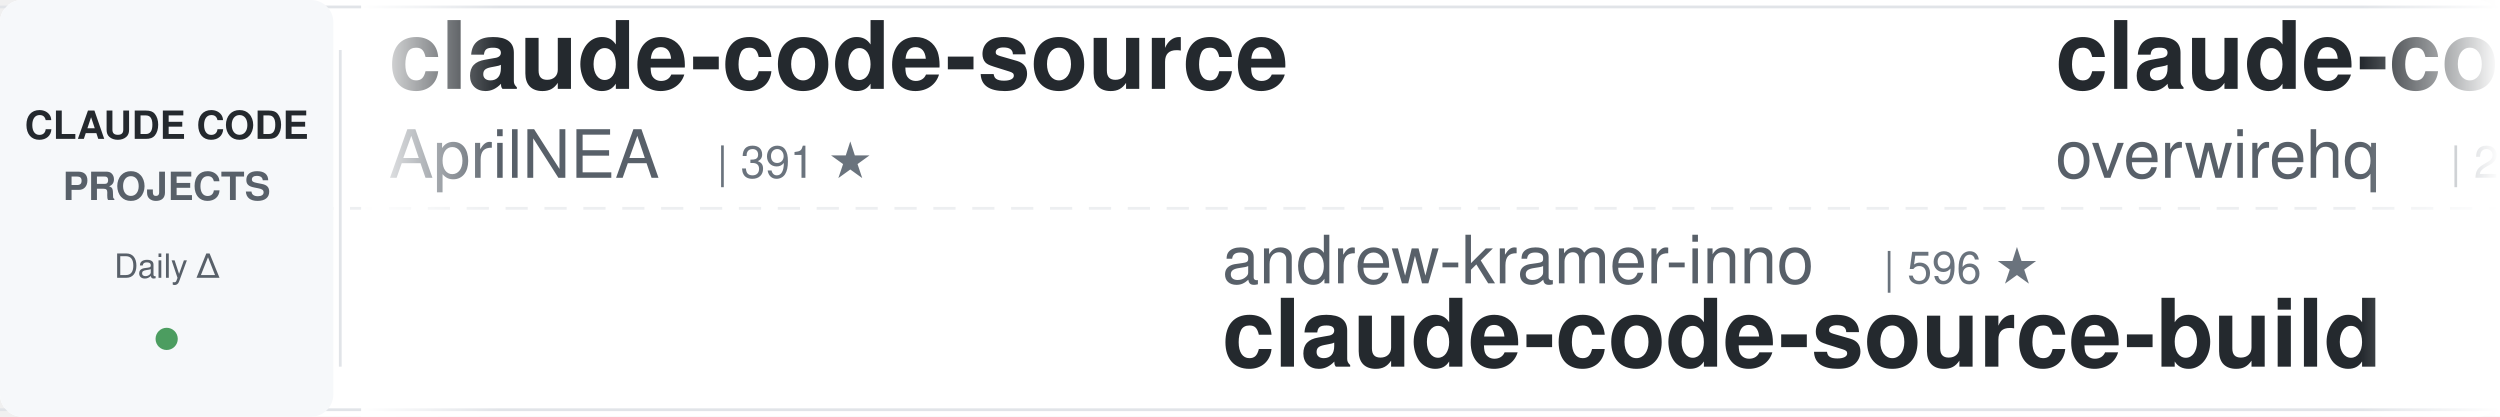
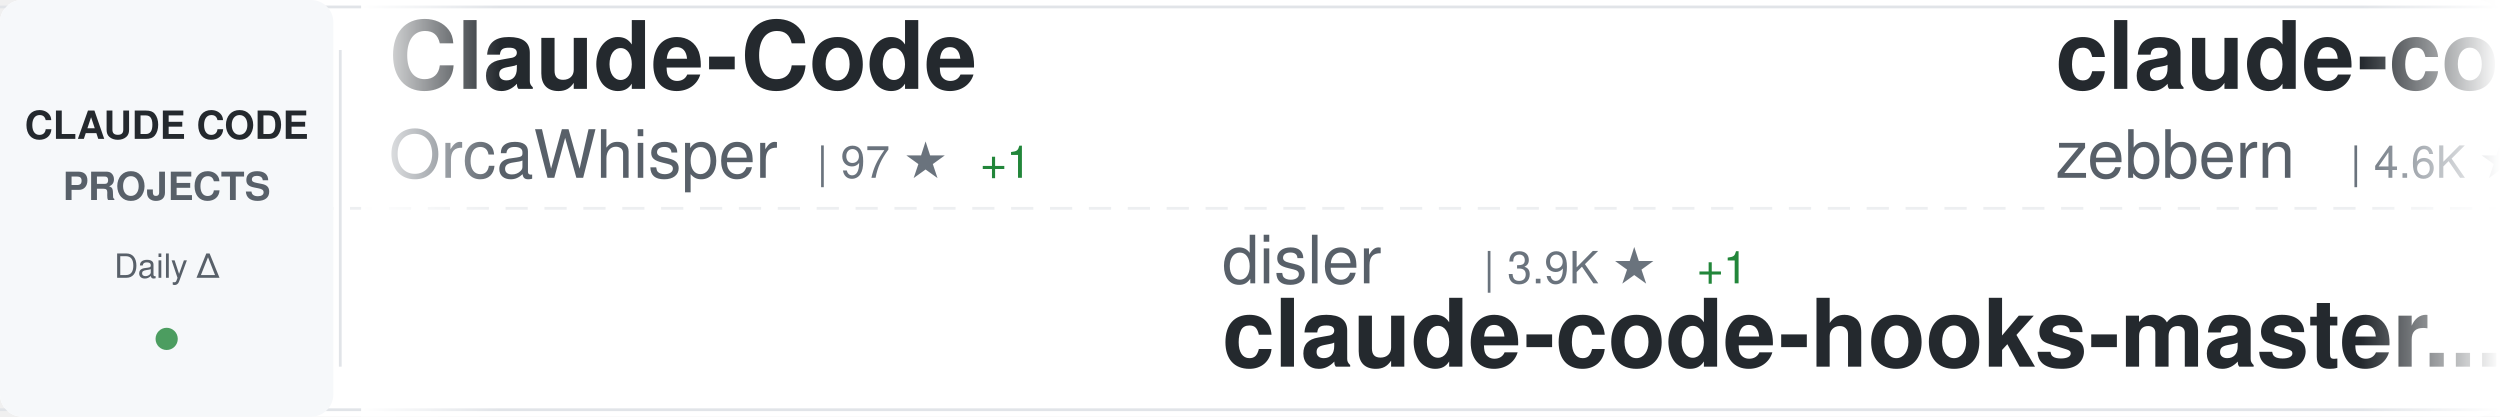
<svg xmlns="http://www.w3.org/2000/svg" width="900" height="150">
  <defs>
    <linearGradient id="awesomeLeftFade" x1="0%" y1="0%" x2="100%" y2="0%">
      <stop offset="0%" style="stop-color:#ffffff;stop-opacity:1" />
      <stop offset="100%" style="stop-color:#ffffff;stop-opacity:0" />
    </linearGradient>
    <linearGradient id="awesomeRightFade" x1="0%" y1="0%" x2="100%" y2="0%">
      <stop offset="0%" style="stop-color:#ffffff;stop-opacity:0" />
      <stop offset="100%" style="stop-color:#ffffff;stop-opacity:1" />
    </linearGradient>
  </defs>
  <rect width="900" height="150" fill="#ffffff" rx="8" />
  <rect x="0" y="2" width="900" height="1" fill="#e1e4e8" />
  <rect x="0" y="147" width="900" height="1" fill="#e1e4e8" />
  <line x1="0" y1="75" x2="900" y2="75" stroke="#e1e4e8" stroke-width="1" stroke-dasharray="8 6" opacity="0.6" />
  <rect x="0" y="0" width="120" height="150" fill="#f6f8fa" rx="8" />
  <text x="60" y="50" font-family="-apple-system, BlinkMacSystemFont, 'Segoe UI', Helvetica, Arial, sans-serif" font-size="14" font-weight="600" fill="#24292e" text-anchor="middle">CLAUDE CODE</text>
  <text x="60" y="72" font-family="-apple-system, BlinkMacSystemFont, 'Segoe UI', Helvetica, Arial, sans-serif" font-size="14" font-weight="600" fill="#586069" text-anchor="middle">PROJECTS</text>
  <text x="60" y="100" font-family="-apple-system, BlinkMacSystemFont, 'Segoe UI', Helvetica, Arial, sans-serif" font-size="12" font-weight="500" fill="#586069" text-anchor="middle">Daily Δ</text>
  <circle cx="60" cy="122" r="4" fill="#22863a" opacity="0.8" />
  <rect x="122" y="18" width="1" height="114" fill="#e1e4e8" />
  <clipPath id="awesomeTickerClip">
    <rect x="130" y="0" width="770" height="150" />
  </clipPath>
  <g clip-path="url(#awesomeTickerClip)">
    <g id="awesomeTickerItems">
      <animateTransform attributeName="transform" attributeType="XML" type="translate" from="0 0" to="-3000 0" dur="54s" repeatCount="indefinite" />
      <g transform="translate(0, 0)">
-         <text x="140" y="32" font-family="-apple-system, BlinkMacSystemFont, 'Segoe UI', Helvetica, Arial, sans-serif" font-size="34" font-weight="600" fill="#24292e">claude-code-source</text>
-         <text x="140" y="64" font-family="-apple-system, BlinkMacSystemFont, 'Segoe UI', Helvetica, Arial, sans-serif" font-size="24" font-weight="400" fill="#586069">AprilNEA</text>
-         <text x="258" y="64" font-family="-apple-system, BlinkMacSystemFont, 'Segoe UI', Helvetica, Arial, sans-serif" font-size="16" font-weight="500" fill="#6a737d">| 391 ★</text>
+         <text x="140" y="32" font-family="-apple-system, BlinkMacSystemFont, 'Segoe UI', Helvetica, Arial, sans-serif" font-size="34" font-weight="600" fill="#24292e">Claude-Code</text>
+         <text x="140" y="64" font-family="-apple-system, BlinkMacSystemFont, 'Segoe UI', Helvetica, Arial, sans-serif" font-size="24" font-weight="400" fill="#586069">OrcaWhisper</text>
+         <text x="294" y="64" font-family="-apple-system, BlinkMacSystemFont, 'Segoe UI', Helvetica, Arial, sans-serif" font-size="16" font-weight="500" fill="#6a737d">| 97 ★</text>
+         <text x="353" y="64" font-family="-apple-system, BlinkMacSystemFont, 'Segoe UI', Helvetica, Arial, sans-serif" font-size="16" font-weight="500" fill="#22863a"> +1</text>
      </g>
      <g transform="translate(300, 0)">
+         <text x="140" y="102" font-family="-apple-system, BlinkMacSystemFont, 'Segoe UI', Helvetica, Arial, sans-serif" font-size="24" font-weight="400" fill="#586069">disler</text>
+         <text x="234" y="102" font-family="-apple-system, BlinkMacSystemFont, 'Segoe UI', Helvetica, Arial, sans-serif" font-size="16" font-weight="500" fill="#6a737d">| 3.9K ★</text>
+         <text x="311" y="102" font-family="-apple-system, BlinkMacSystemFont, 'Segoe UI', Helvetica, Arial, sans-serif" font-size="16" font-weight="500" fill="#22863a"> +1</text>
+         <text x="140" y="132" font-family="-apple-system, BlinkMacSystemFont, 'Segoe UI', Helvetica, Arial, sans-serif" font-size="34" font-weight="600" fill="#24292e">claude-code-hooks-master...</text>
+       </g>
+       <g transform="translate(600, 0)">
+         <text x="140" y="32" font-family="-apple-system, BlinkMacSystemFont, 'Segoe UI', Helvetica, Arial, sans-serif" font-size="34" font-weight="600" fill="#24292e">claude-code-guide</text>
+         <text x="140" y="64" font-family="-apple-system, BlinkMacSystemFont, 'Segoe UI', Helvetica, Arial, sans-serif" font-size="24" font-weight="400" fill="#586069">zebbern</text>
+         <text x="246" y="64" font-family="-apple-system, BlinkMacSystemFont, 'Segoe UI', Helvetica, Arial, sans-serif" font-size="16" font-weight="500" fill="#6a737d">| 4.6K ★</text>
+       </g>
+       <g transform="translate(900, 0)">
        <text x="140" y="102" font-family="-apple-system, BlinkMacSystemFont, 'Segoe UI', Helvetica, Arial, sans-serif" font-size="24" font-weight="400" fill="#586069">andrew-kramer-inno</text>
        <text x="378" y="102" font-family="-apple-system, BlinkMacSystemFont, 'Segoe UI', Helvetica, Arial, sans-serif" font-size="16" font-weight="500" fill="#6a737d">| 596 ★</text>
        <text x="140" y="132" font-family="-apple-system, BlinkMacSystemFont, 'Segoe UI', Helvetica, Arial, sans-serif" font-size="34" font-weight="600" fill="#24292e">claude-code-source-build</text>
      </g>
-       <g transform="translate(600, 0)">
-         <text x="140" y="32" font-family="-apple-system, BlinkMacSystemFont, 'Segoe UI', Helvetica, Arial, sans-serif" font-size="34" font-weight="600" fill="#24292e">claude-code-telegram</text>
-         <text x="140" y="64" font-family="-apple-system, BlinkMacSystemFont, 'Segoe UI', Helvetica, Arial, sans-serif" font-size="24" font-weight="400" fill="#586069">overwirehq</text>
-         <text x="282" y="64" font-family="-apple-system, BlinkMacSystemFont, 'Segoe UI', Helvetica, Arial, sans-serif" font-size="16" font-weight="500" fill="#6a737d">| 2.8K ★</text>
-       </g>
-       <g transform="translate(900, 0)">
-         <text x="140" y="102" font-family="-apple-system, BlinkMacSystemFont, 'Segoe UI', Helvetica, Arial, sans-serif" font-size="24" font-weight="400" fill="#586069">frankbria</text>
-         <text x="270" y="102" font-family="-apple-system, BlinkMacSystemFont, 'Segoe UI', Helvetica, Arial, sans-serif" font-size="16" font-weight="500" fill="#6a737d">| 9.6K ★</text>
-         <text x="347" y="102" font-family="-apple-system, BlinkMacSystemFont, 'Segoe UI', Helvetica, Arial, sans-serif" font-size="16" font-weight="500" fill="#22863a"> +1</text>
-         <text x="140" y="132" font-family="-apple-system, BlinkMacSystemFont, 'Segoe UI', Helvetica, Arial, sans-serif" font-size="34" font-weight="600" fill="#24292e">ralph-claude-code</text>
-       </g>
      <g transform="translate(1200, 0)">
-         <text x="140" y="32" font-family="-apple-system, BlinkMacSystemFont, 'Segoe UI', Helvetica, Arial, sans-serif" font-size="34" font-weight="600" fill="#24292e">skills</text>
-         <text x="140" y="64" font-family="-apple-system, BlinkMacSystemFont, 'Segoe UI', Helvetica, Arial, sans-serif" font-size="24" font-weight="400" fill="#586069">anthropics</text>
-         <text x="282" y="64" font-family="-apple-system, BlinkMacSystemFont, 'Segoe UI', Helvetica, Arial, sans-serif" font-size="16" font-weight="500" fill="#6a737d">| 176.7K ★</text>
-         <text x="377" y="64" font-family="-apple-system, BlinkMacSystemFont, 'Segoe UI', Helvetica, Arial, sans-serif" font-size="16" font-weight="500" fill="#22863a"> +25</text>
+         <text x="140" y="32" font-family="-apple-system, BlinkMacSystemFont, 'Segoe UI', Helvetica, Arial, sans-serif" font-size="34" font-weight="600" fill="#24292e">claude-code-hub</text>
+         <text x="140" y="64" font-family="-apple-system, BlinkMacSystemFont, 'Segoe UI', Helvetica, Arial, sans-serif" font-size="24" font-weight="400" fill="#586069">ding113</text>
+         <text x="246" y="64" font-family="-apple-system, BlinkMacSystemFont, 'Segoe UI', Helvetica, Arial, sans-serif" font-size="16" font-weight="500" fill="#6a737d">| 3.4K ★</text>
      </g>
      <g transform="translate(1500, 0)">
-         <text x="140" y="102" font-family="-apple-system, BlinkMacSystemFont, 'Segoe UI', Helvetica, Arial, sans-serif" font-size="24" font-weight="400" fill="#586069">hangsman</text>
-         <text x="258" y="102" font-family="-apple-system, BlinkMacSystemFont, 'Segoe UI', Helvetica, Arial, sans-serif" font-size="16" font-weight="500" fill="#6a737d">| 794 ★</text>
-         <text x="140" y="132" font-family="-apple-system, BlinkMacSystemFont, 'Segoe UI', Helvetica, Arial, sans-serif" font-size="34" font-weight="600" fill="#24292e">claude-code-source</text>
-       </g>
-       <g transform="translate(1800, 0)">
-         <text x="140" y="32" font-family="-apple-system, BlinkMacSystemFont, 'Segoe UI', Helvetica, Arial, sans-serif" font-size="34" font-weight="600" fill="#24292e">ClaudeCode-Portable</text>
-         <text x="140" y="64" font-family="-apple-system, BlinkMacSystemFont, 'Segoe UI', Helvetica, Arial, sans-serif" font-size="24" font-weight="400" fill="#586069">techjarves</text>
-         <text x="282" y="64" font-family="-apple-system, BlinkMacSystemFont, 'Segoe UI', Helvetica, Arial, sans-serif" font-size="16" font-weight="500" fill="#6a737d">| 1.5K ★</text>
-       </g>
-       <g transform="translate(2100, 0)">
-         <text x="140" y="102" font-family="-apple-system, BlinkMacSystemFont, 'Segoe UI', Helvetica, Arial, sans-serif" font-size="24" font-weight="400" fill="#586069">LING71671</text>
-         <text x="270" y="102" font-family="-apple-system, BlinkMacSystemFont, 'Segoe UI', Helvetica, Arial, sans-serif" font-size="16" font-weight="500" fill="#6a737d">| 951 ★</text>
-         <text x="140" y="132" font-family="-apple-system, BlinkMacSystemFont, 'Segoe UI', Helvetica, Arial, sans-serif" font-size="34" font-weight="600" fill="#24292e">Open-ClaudeCode</text>
-       </g>
-       <g transform="translate(2400, 0)">
-         <text x="140" y="32" font-family="-apple-system, BlinkMacSystemFont, 'Segoe UI', Helvetica, Arial, sans-serif" font-size="34" font-weight="600" fill="#24292e">free-claude-code</text>
-         <text x="140" y="64" font-family="-apple-system, BlinkMacSystemFont, 'Segoe UI', Helvetica, Arial, sans-serif" font-size="24" font-weight="400" fill="#586069">Alishahryar1</text>
-         <text x="306" y="64" font-family="-apple-system, BlinkMacSystemFont, 'Segoe UI', Helvetica, Arial, sans-serif" font-size="16" font-weight="500" fill="#6a737d">| 55.2K ★</text>
-         <text x="392" y="64" font-family="-apple-system, BlinkMacSystemFont, 'Segoe UI', Helvetica, Arial, sans-serif" font-size="16" font-weight="500" fill="#22863a"> +19</text>
-       </g>
-       <g transform="translate(2700, 0)">
        <text x="140" y="102" font-family="-apple-system, BlinkMacSystemFont, 'Segoe UI', Helvetica, Arial, sans-serif" font-size="24" font-weight="400" fill="#586069">VILA-Lab</text>
        <text x="258" y="102" font-family="-apple-system, BlinkMacSystemFont, 'Segoe UI', Helvetica, Arial, sans-serif" font-size="16" font-weight="500" fill="#6a737d">| 2.1K ★</text>
        <text x="140" y="132" font-family="-apple-system, BlinkMacSystemFont, 'Segoe UI', Helvetica, Arial, sans-serif" font-size="34" font-weight="600" fill="#24292e">Dive-into-Claude-Code</text>
      </g>
+       <g transform="translate(1800, 0)">
+         <text x="140" y="32" font-family="-apple-system, BlinkMacSystemFont, 'Segoe UI', Helvetica, Arial, sans-serif" font-size="34" font-weight="600" fill="#24292e">system_prompts_leaks</text>
+         <text x="140" y="64" font-family="-apple-system, BlinkMacSystemFont, 'Segoe UI', Helvetica, Arial, sans-serif" font-size="24" font-weight="400" fill="#586069">asgeirtj</text>
+         <text x="258" y="64" font-family="-apple-system, BlinkMacSystemFont, 'Segoe UI', Helvetica, Arial, sans-serif" font-size="16" font-weight="500" fill="#6a737d">| 67.3K ★</text>
+         <text x="344" y="64" font-family="-apple-system, BlinkMacSystemFont, 'Segoe UI', Helvetica, Arial, sans-serif" font-size="16" font-weight="500" fill="#22863a"> +9</text>
+       </g>
+       <g transform="translate(2100, 0)">
+         <text x="140" y="102" font-family="-apple-system, BlinkMacSystemFont, 'Segoe UI', Helvetica, Arial, sans-serif" font-size="24" font-weight="400" fill="#586069">ccplugins</text>
+         <text x="270" y="102" font-family="-apple-system, BlinkMacSystemFont, 'Segoe UI', Helvetica, Arial, sans-serif" font-size="16" font-weight="500" fill="#6a737d">| 943 ★</text>
+         <text x="338" y="102" font-family="-apple-system, BlinkMacSystemFont, 'Segoe UI', Helvetica, Arial, sans-serif" font-size="16" font-weight="500" fill="#22863a"> +1</text>
+         <text x="140" y="132" font-family="-apple-system, BlinkMacSystemFont, 'Segoe UI', Helvetica, Arial, sans-serif" font-size="34" font-weight="600" fill="#24292e">awesome-claude-code-plug...</text>
+       </g>
+       <g transform="translate(2400, 0)">
+         <text x="140" y="32" font-family="-apple-system, BlinkMacSystemFont, 'Segoe UI', Helvetica, Arial, sans-serif" font-size="34" font-weight="600" fill="#24292e">claude-code-video-toolki...</text>
+         <text x="140" y="64" font-family="-apple-system, BlinkMacSystemFont, 'Segoe UI', Helvetica, Arial, sans-serif" font-size="24" font-weight="400" fill="#586069">digitalsamba</text>
+         <text x="306" y="64" font-family="-apple-system, BlinkMacSystemFont, 'Segoe UI', Helvetica, Arial, sans-serif" font-size="16" font-weight="500" fill="#6a737d">| 2.1K ★</text>
+       </g>
+       <g transform="translate(2700, 0)">
+         <text x="140" y="102" font-family="-apple-system, BlinkMacSystemFont, 'Segoe UI', Helvetica, Arial, sans-serif" font-size="24" font-weight="400" fill="#586069">luyao618</text>
+         <text x="258" y="102" font-family="-apple-system, BlinkMacSystemFont, 'Segoe UI', Helvetica, Arial, sans-serif" font-size="16" font-weight="500" fill="#6a737d">| 1.7K ★</text>
+         <text x="140" y="132" font-family="-apple-system, BlinkMacSystemFont, 'Segoe UI', Helvetica, Arial, sans-serif" font-size="34" font-weight="600" fill="#24292e">Claude-Code-Source-Study</text>
+       </g>
      <g transform="translate(3000, 0)">
-         <text x="140" y="32" font-family="-apple-system, BlinkMacSystemFont, 'Segoe UI', Helvetica, Arial, sans-serif" font-size="34" font-weight="600" fill="#24292e">claude-code-source</text>
-         <text x="140" y="64" font-family="-apple-system, BlinkMacSystemFont, 'Segoe UI', Helvetica, Arial, sans-serif" font-size="24" font-weight="400" fill="#586069">AprilNEA</text>
-         <text x="258" y="64" font-family="-apple-system, BlinkMacSystemFont, 'Segoe UI', Helvetica, Arial, sans-serif" font-size="16" font-weight="500" fill="#6a737d">| 391 ★</text>
+         <text x="140" y="32" font-family="-apple-system, BlinkMacSystemFont, 'Segoe UI', Helvetica, Arial, sans-serif" font-size="34" font-weight="600" fill="#24292e">Claude-Code</text>
+         <text x="140" y="64" font-family="-apple-system, BlinkMacSystemFont, 'Segoe UI', Helvetica, Arial, sans-serif" font-size="24" font-weight="400" fill="#586069">OrcaWhisper</text>
+         <text x="294" y="64" font-family="-apple-system, BlinkMacSystemFont, 'Segoe UI', Helvetica, Arial, sans-serif" font-size="16" font-weight="500" fill="#6a737d">| 97 ★</text>
+         <text x="353" y="64" font-family="-apple-system, BlinkMacSystemFont, 'Segoe UI', Helvetica, Arial, sans-serif" font-size="16" font-weight="500" fill="#22863a"> +1</text>
      </g>
      <g transform="translate(3300, 0)">
+         <text x="140" y="102" font-family="-apple-system, BlinkMacSystemFont, 'Segoe UI', Helvetica, Arial, sans-serif" font-size="24" font-weight="400" fill="#586069">disler</text>
+         <text x="234" y="102" font-family="-apple-system, BlinkMacSystemFont, 'Segoe UI', Helvetica, Arial, sans-serif" font-size="16" font-weight="500" fill="#6a737d">| 3.9K ★</text>
+         <text x="311" y="102" font-family="-apple-system, BlinkMacSystemFont, 'Segoe UI', Helvetica, Arial, sans-serif" font-size="16" font-weight="500" fill="#22863a"> +1</text>
+         <text x="140" y="132" font-family="-apple-system, BlinkMacSystemFont, 'Segoe UI', Helvetica, Arial, sans-serif" font-size="34" font-weight="600" fill="#24292e">claude-code-hooks-master...</text>
+       </g>
+       <g transform="translate(3600, 0)">
+         <text x="140" y="32" font-family="-apple-system, BlinkMacSystemFont, 'Segoe UI', Helvetica, Arial, sans-serif" font-size="34" font-weight="600" fill="#24292e">claude-code-guide</text>
+         <text x="140" y="64" font-family="-apple-system, BlinkMacSystemFont, 'Segoe UI', Helvetica, Arial, sans-serif" font-size="24" font-weight="400" fill="#586069">zebbern</text>
+         <text x="246" y="64" font-family="-apple-system, BlinkMacSystemFont, 'Segoe UI', Helvetica, Arial, sans-serif" font-size="16" font-weight="500" fill="#6a737d">| 4.6K ★</text>
+       </g>
+       <g transform="translate(3900, 0)">
        <text x="140" y="102" font-family="-apple-system, BlinkMacSystemFont, 'Segoe UI', Helvetica, Arial, sans-serif" font-size="24" font-weight="400" fill="#586069">andrew-kramer-inno</text>
        <text x="378" y="102" font-family="-apple-system, BlinkMacSystemFont, 'Segoe UI', Helvetica, Arial, sans-serif" font-size="16" font-weight="500" fill="#6a737d">| 596 ★</text>
        <text x="140" y="132" font-family="-apple-system, BlinkMacSystemFont, 'Segoe UI', Helvetica, Arial, sans-serif" font-size="34" font-weight="600" fill="#24292e">claude-code-source-build</text>
-       </g>
-       <g transform="translate(3600, 0)">
-         <text x="140" y="32" font-family="-apple-system, BlinkMacSystemFont, 'Segoe UI', Helvetica, Arial, sans-serif" font-size="34" font-weight="600" fill="#24292e">claude-code-telegram</text>
-         <text x="140" y="64" font-family="-apple-system, BlinkMacSystemFont, 'Segoe UI', Helvetica, Arial, sans-serif" font-size="24" font-weight="400" fill="#586069">overwirehq</text>
-         <text x="282" y="64" font-family="-apple-system, BlinkMacSystemFont, 'Segoe UI', Helvetica, Arial, sans-serif" font-size="16" font-weight="500" fill="#6a737d">| 2.8K ★</text>
-       </g>
-       <g transform="translate(3900, 0)">
-         <text x="140" y="102" font-family="-apple-system, BlinkMacSystemFont, 'Segoe UI', Helvetica, Arial, sans-serif" font-size="24" font-weight="400" fill="#586069">frankbria</text>
-         <text x="270" y="102" font-family="-apple-system, BlinkMacSystemFont, 'Segoe UI', Helvetica, Arial, sans-serif" font-size="16" font-weight="500" fill="#6a737d">| 9.6K ★</text>
-         <text x="347" y="102" font-family="-apple-system, BlinkMacSystemFont, 'Segoe UI', Helvetica, Arial, sans-serif" font-size="16" font-weight="500" fill="#22863a"> +1</text>
-         <text x="140" y="132" font-family="-apple-system, BlinkMacSystemFont, 'Segoe UI', Helvetica, Arial, sans-serif" font-size="34" font-weight="600" fill="#24292e">ralph-claude-code</text>
      </g>
    </g>
  </g>
  <rect x="130" y="0" width="50" height="150" fill="url(#awesomeLeftFade)" />
  <rect x="850" y="0" width="50" height="150" fill="url(#awesomeRightFade)" />
</svg>
